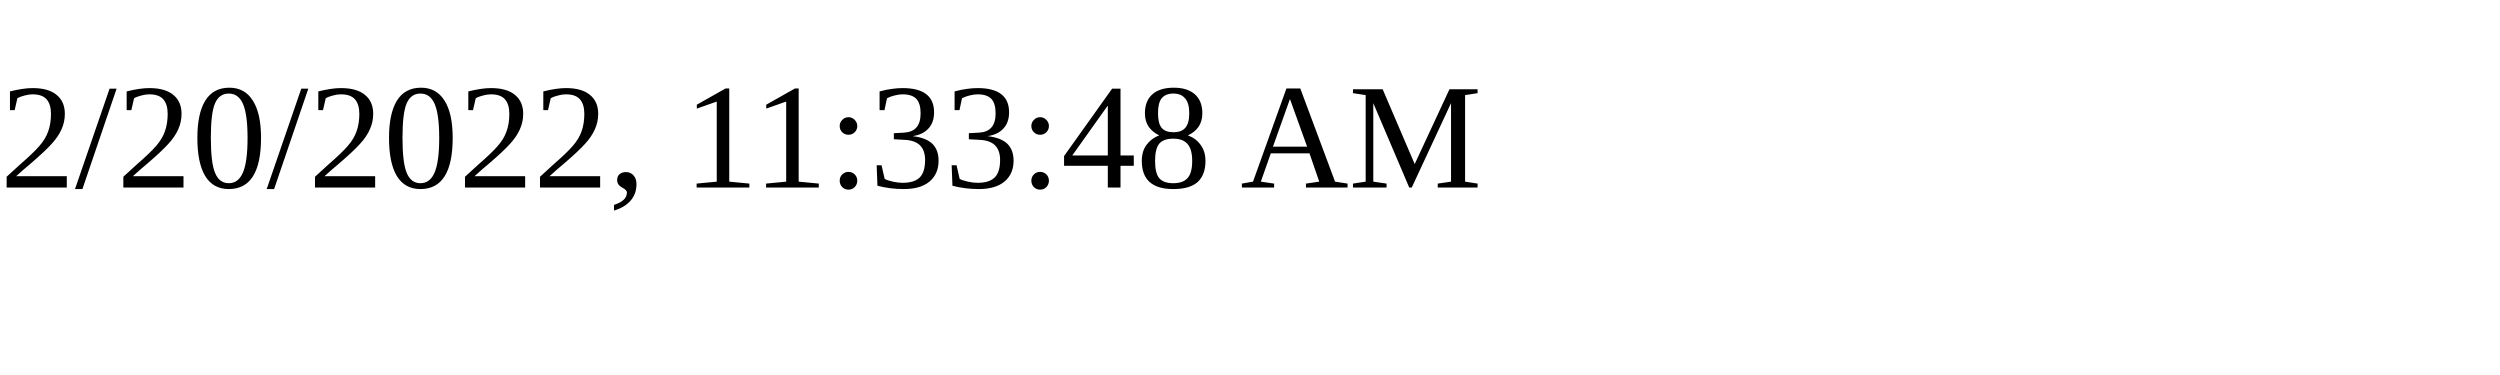
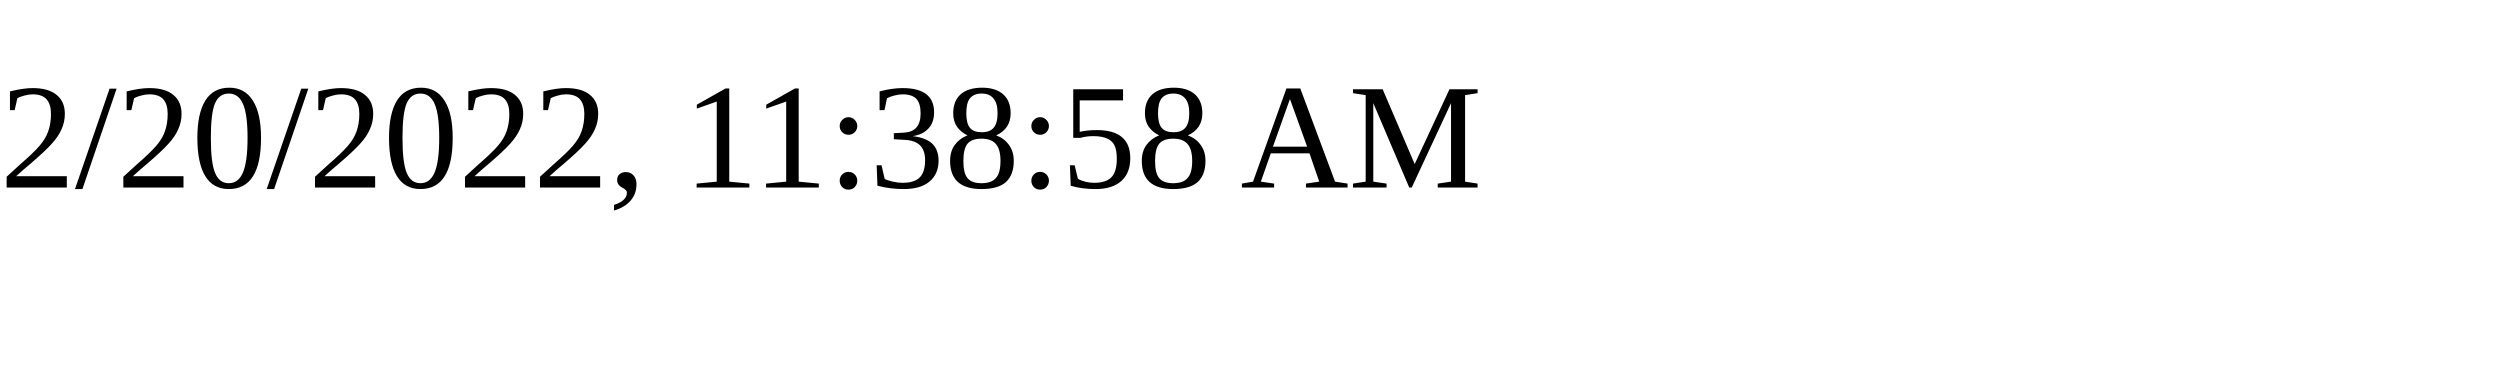
<svg xmlns="http://www.w3.org/2000/svg" height="30" width="200">
-   <text x="0" y="15">2/20/2022, 11:33:48 AM</text>
+   <text x="0" y="15">2/20/2022, 11:38:58 AM</text>
</svg>
